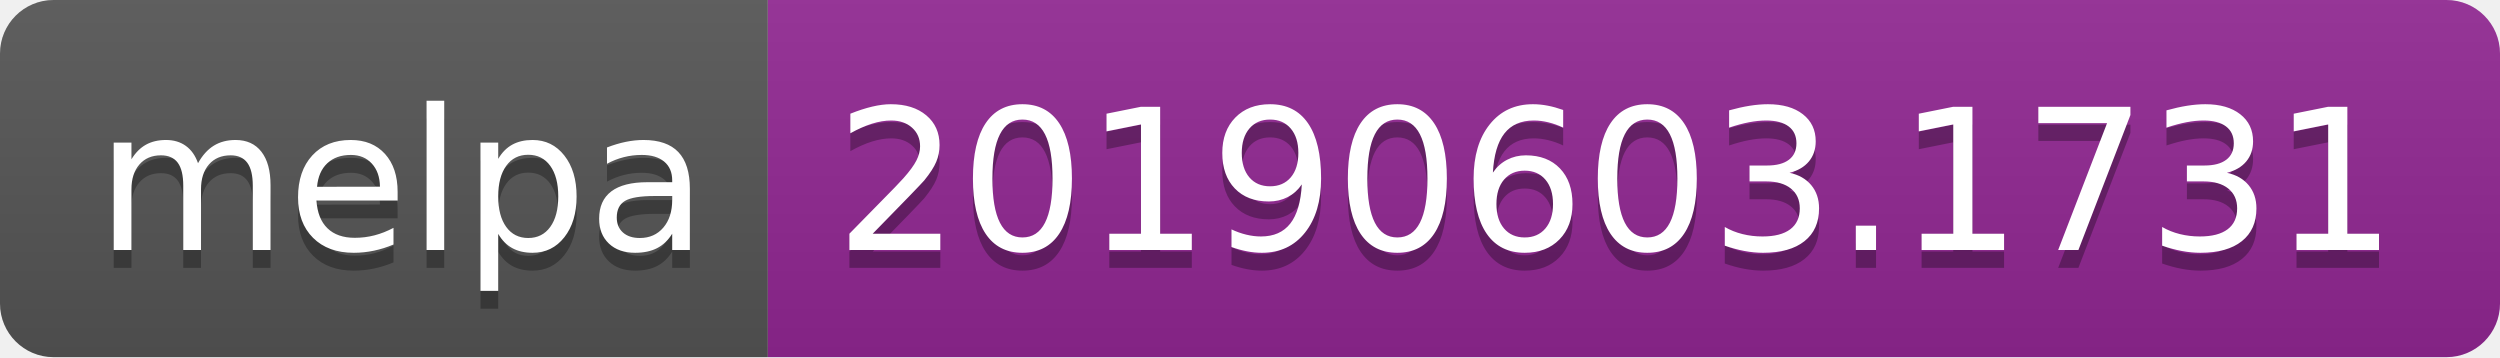
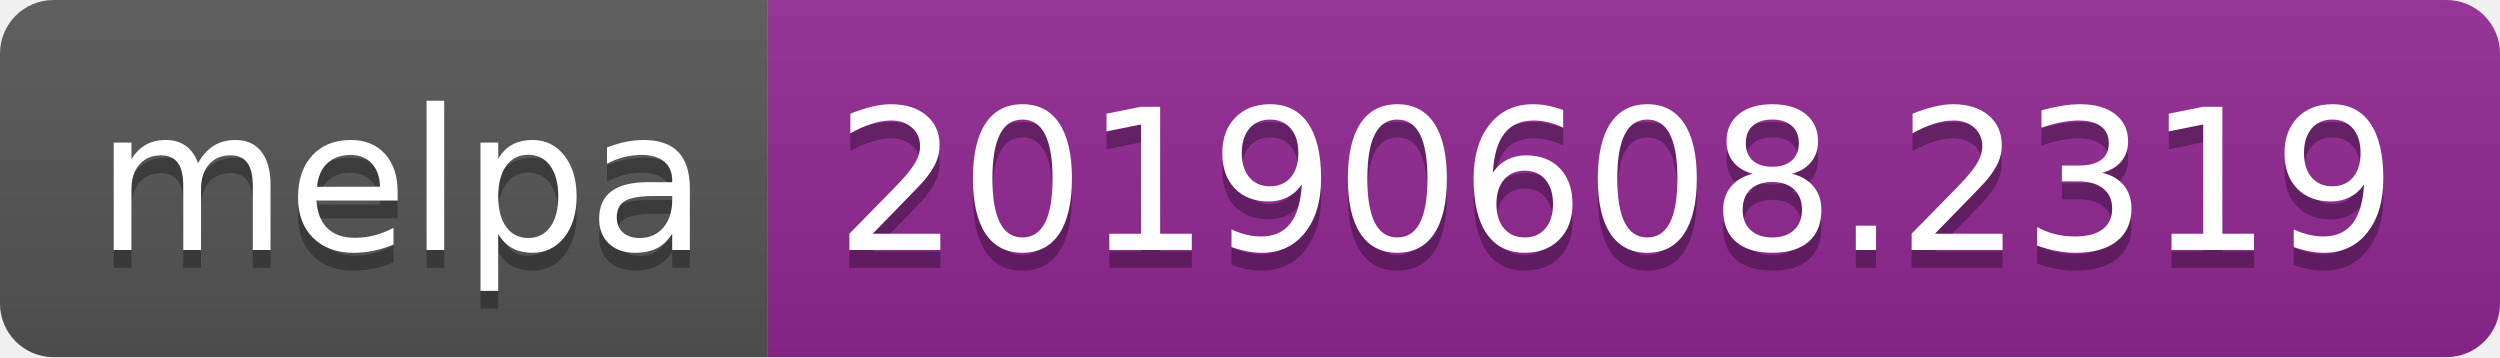
<svg xmlns="http://www.w3.org/2000/svg" width="140" height="20">
  <linearGradient id="b" x2="0" y2="100%">
    <stop offset="0" stop-color="#bbb" stop-opacity=".1" />
    <stop offset="1" stop-opacity=".1" />
  </linearGradient>
  <clipPath id="a">
    <rect width="140" height="20" rx="3" fill="#fff" />
  </clipPath>
  <g clip-path="url(#a)">
    <path fill="#555" d="M0 0h43v20H0z" />
    <path fill="#922793" d="M43 0h97v20H43z" />
    <path fill="url(#b)" d="M0 0h140v20H0z" />
  </g>
  <g fill="#fff" text-anchor="middle" font-family="DejaVu Sans,Verdana,Geneva,sans-serif" font-size="110">
    <text x="225" y="150" fill="#010101" fill-opacity=".3" transform="scale(.1)" textLength="330">melpa</text>
    <text x="225" y="140" transform="scale(.1)" textLength="330">melpa</text>
-     <text x="905" y="150" fill="#010101" fill-opacity=".3" transform="scale(.1)" textLength="870">20190603.1731</text>
-     <text x="905" y="140" transform="scale(.1)" textLength="870">20190603.1731</text>
+     <text x="905" y="150" fill="#010101" fill-opacity=".3" transform="scale(.1)" textLength="870">20190608.2319</text>
+     <text x="905" y="140" transform="scale(.1)" textLength="870">20190608.2319</text>
  </g>
</svg>
